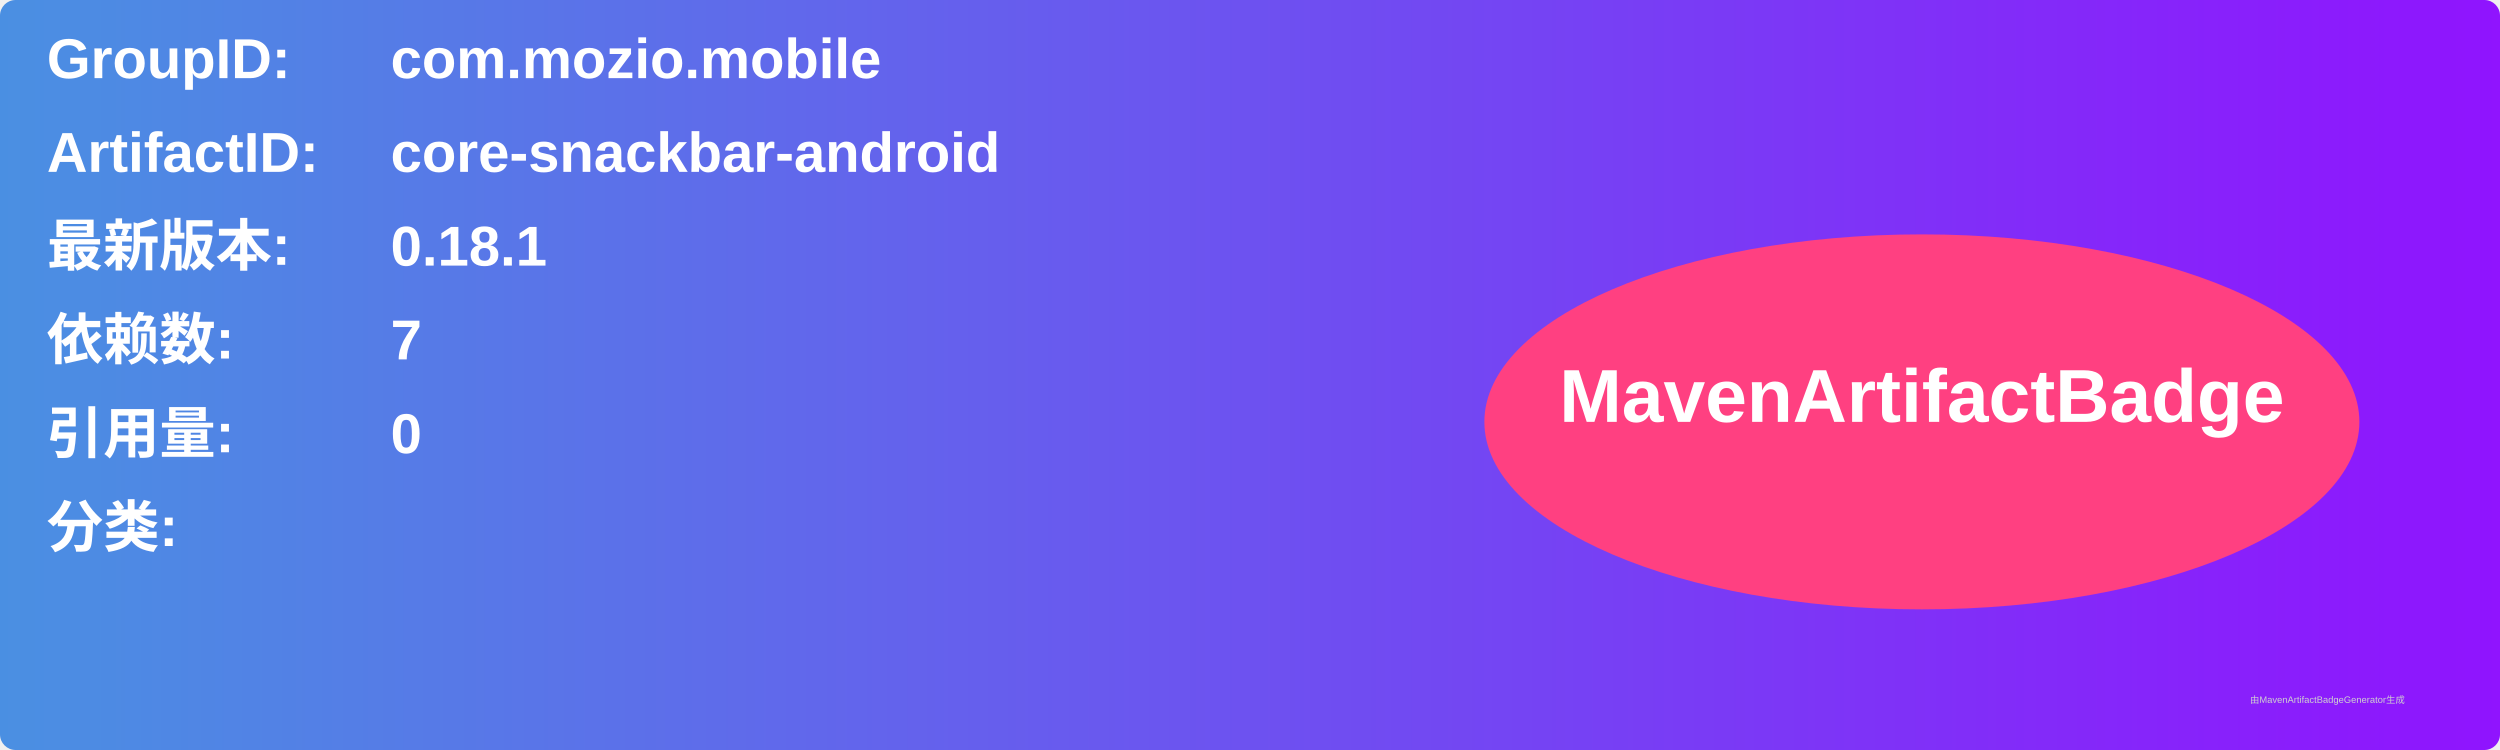
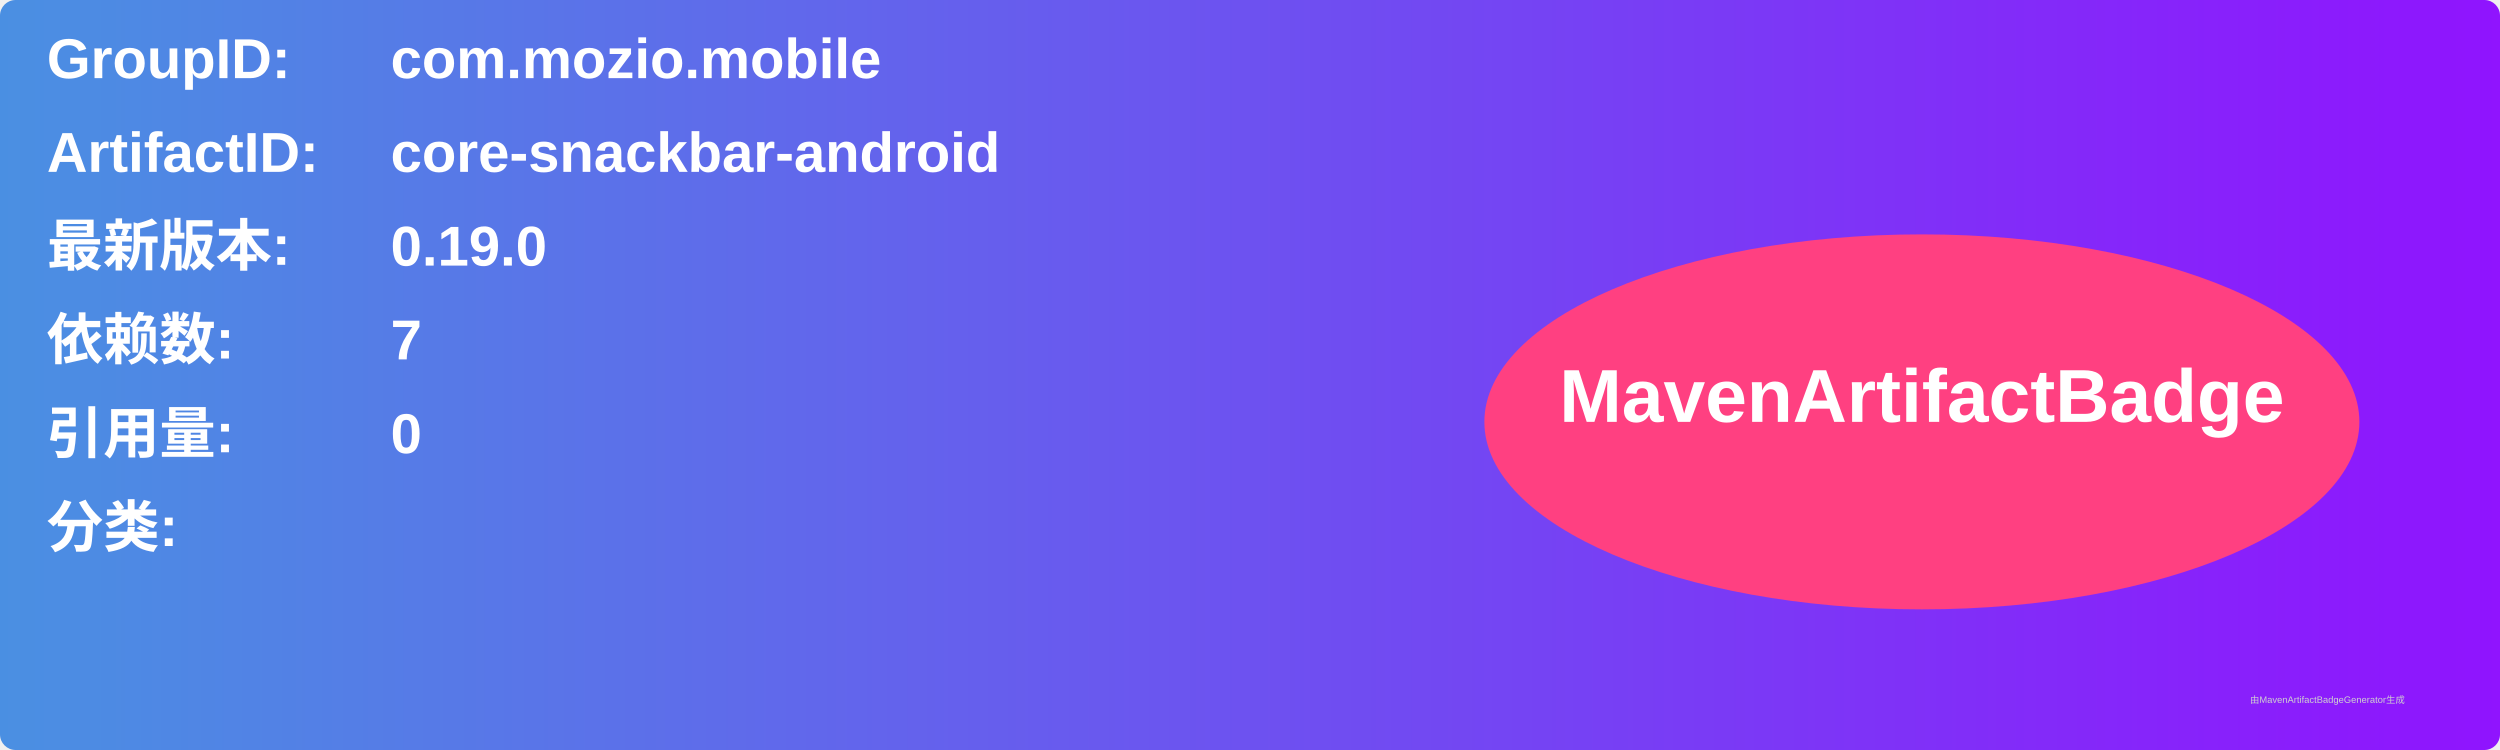
<svg xmlns="http://www.w3.org/2000/svg" width="800" height="240" viewBox="0 0 800 240">
  <linearGradient id="grad" x1="0%" y1="0%" x2="100%" y2="0%">
    <stop offset="0%" stop-color="#4a90e2" />
    <stop offset="100%" stop-color="#9013fe" />
  </linearGradient>
  <rect width="100%" height="100%" rx="5" ry="5" fill="url(#grad)" />
  <g transform="translate(15, 15)">
    <text x="0" y="10" font-family="Arial" font-size="18" fill="white" font-weight="bold" width="260">GroupID:</text>
    <text x="110" y="10" font-family="Arial" font-size="18" fill="white" font-weight="bold" width="460">com.mozio.mobile</text>
    <text x="0" y="40" font-family="Arial" font-size="18" fill="white" font-weight="bold" width="260">ArtifactID:</text>
    <text x="110" y="40" font-family="Arial" font-size="18" fill="white" font-weight="bold" width="460">core-snackbar-android</text>
    <text x="0" y="70" font-family="Arial" font-size="18" fill="white" font-weight="bold">最新版本:</text>
    <text x="110" y="70" font-family="Arial" font-size="18" fill="white" font-weight="bold">
-       <tspan font-weight="bold">0.18.1</tspan>
+       <tspan font-weight="bold">0.19.0</tspan>
    </text>
    <text x="0" y="100" font-family="Arial" font-size="18" fill="white" font-weight="bold">依赖数: </text>
    <text x="110" y="100" font-family="Arial" font-size="18" fill="white">
      <tspan font-weight="bold">7</tspan>
    </text>
    <text x="0" y="130" font-family="Arial" font-size="18" fill="white" font-weight="bold">引用量: </text>
    <text x="110" y="130" font-family="Arial" font-size="18" fill="white">
      <tspan font-weight="bold">0</tspan>
    </text>
    <text x="0" y="160" font-family="Arial" font-size="18" fill="white" font-weight="bold">分类:</text>
    <text x="10" y="190" font-family="Arial" font-size="10" fill="white">
      <tspan font-weight="bold" />
    </text>
    <ellipse cx="600" cy="120" rx="140" ry="60" fill="#ff4081" />
    <text x="600" y="120" text-anchor="middle" font-family="Arial" font-size="24" fill="white" font-weight="bold">MavenArtifactBadge</text>
  </g>
  <text x="720" y="225" font-family="Arial" font-size="3" fill="#d0d0d0">由MavenArtifactBadgeGenerator生成</text>
</svg>
